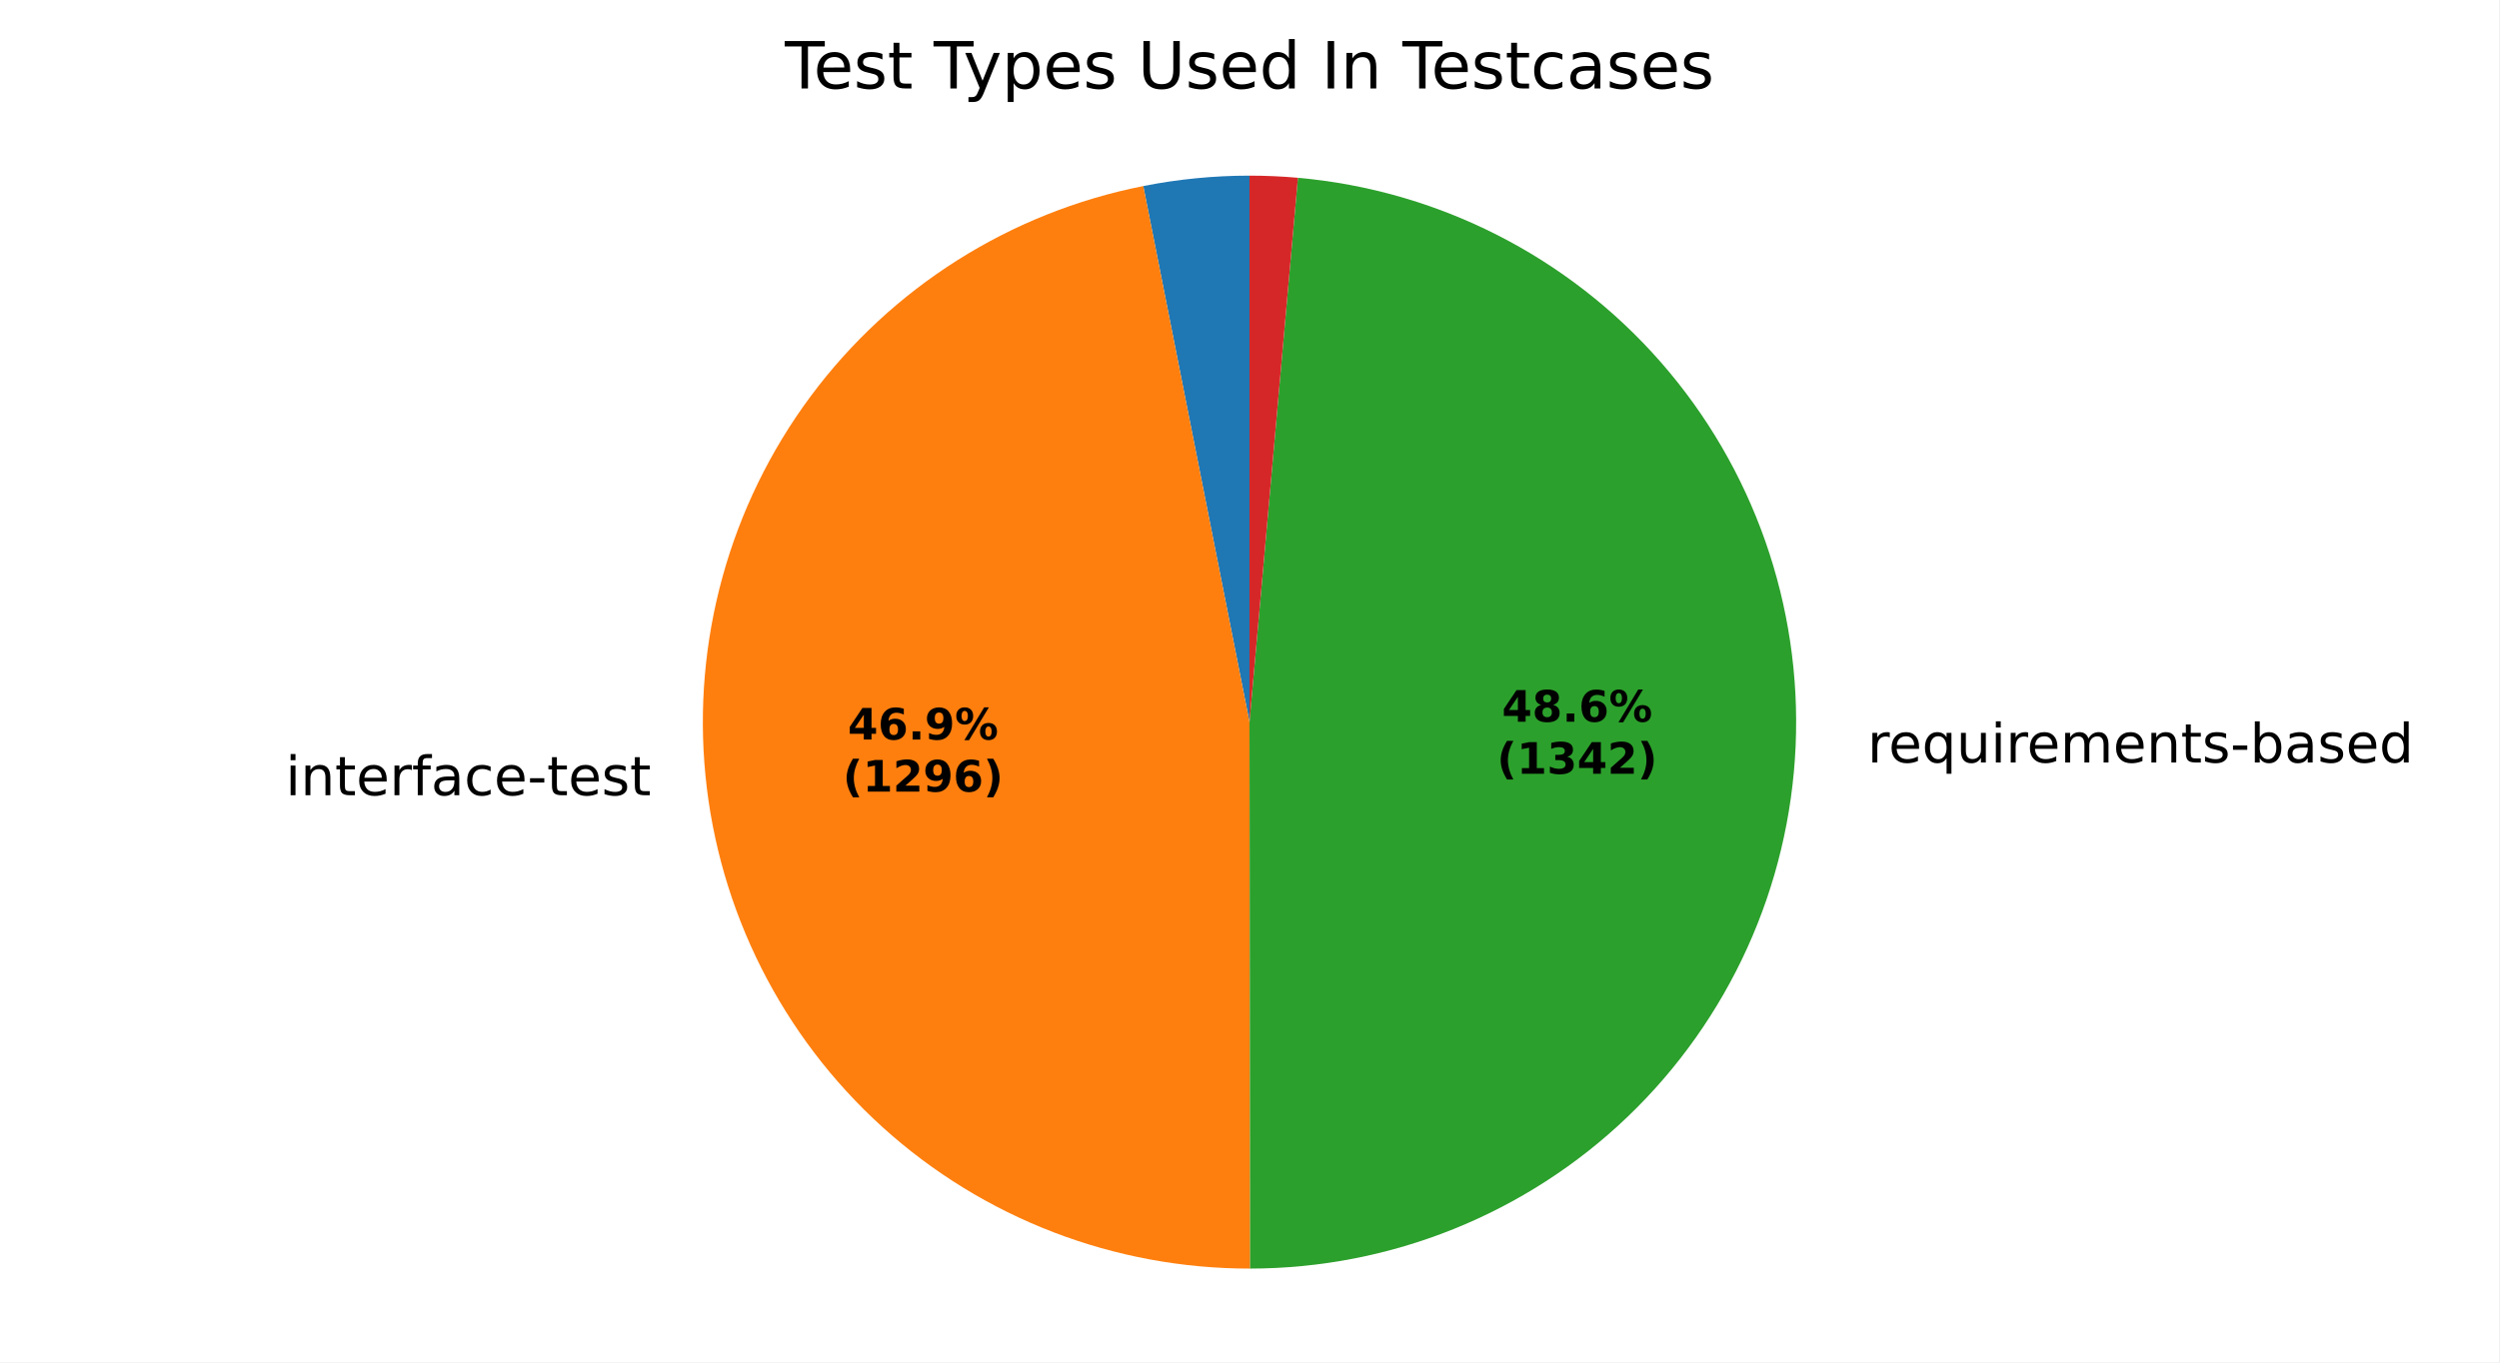
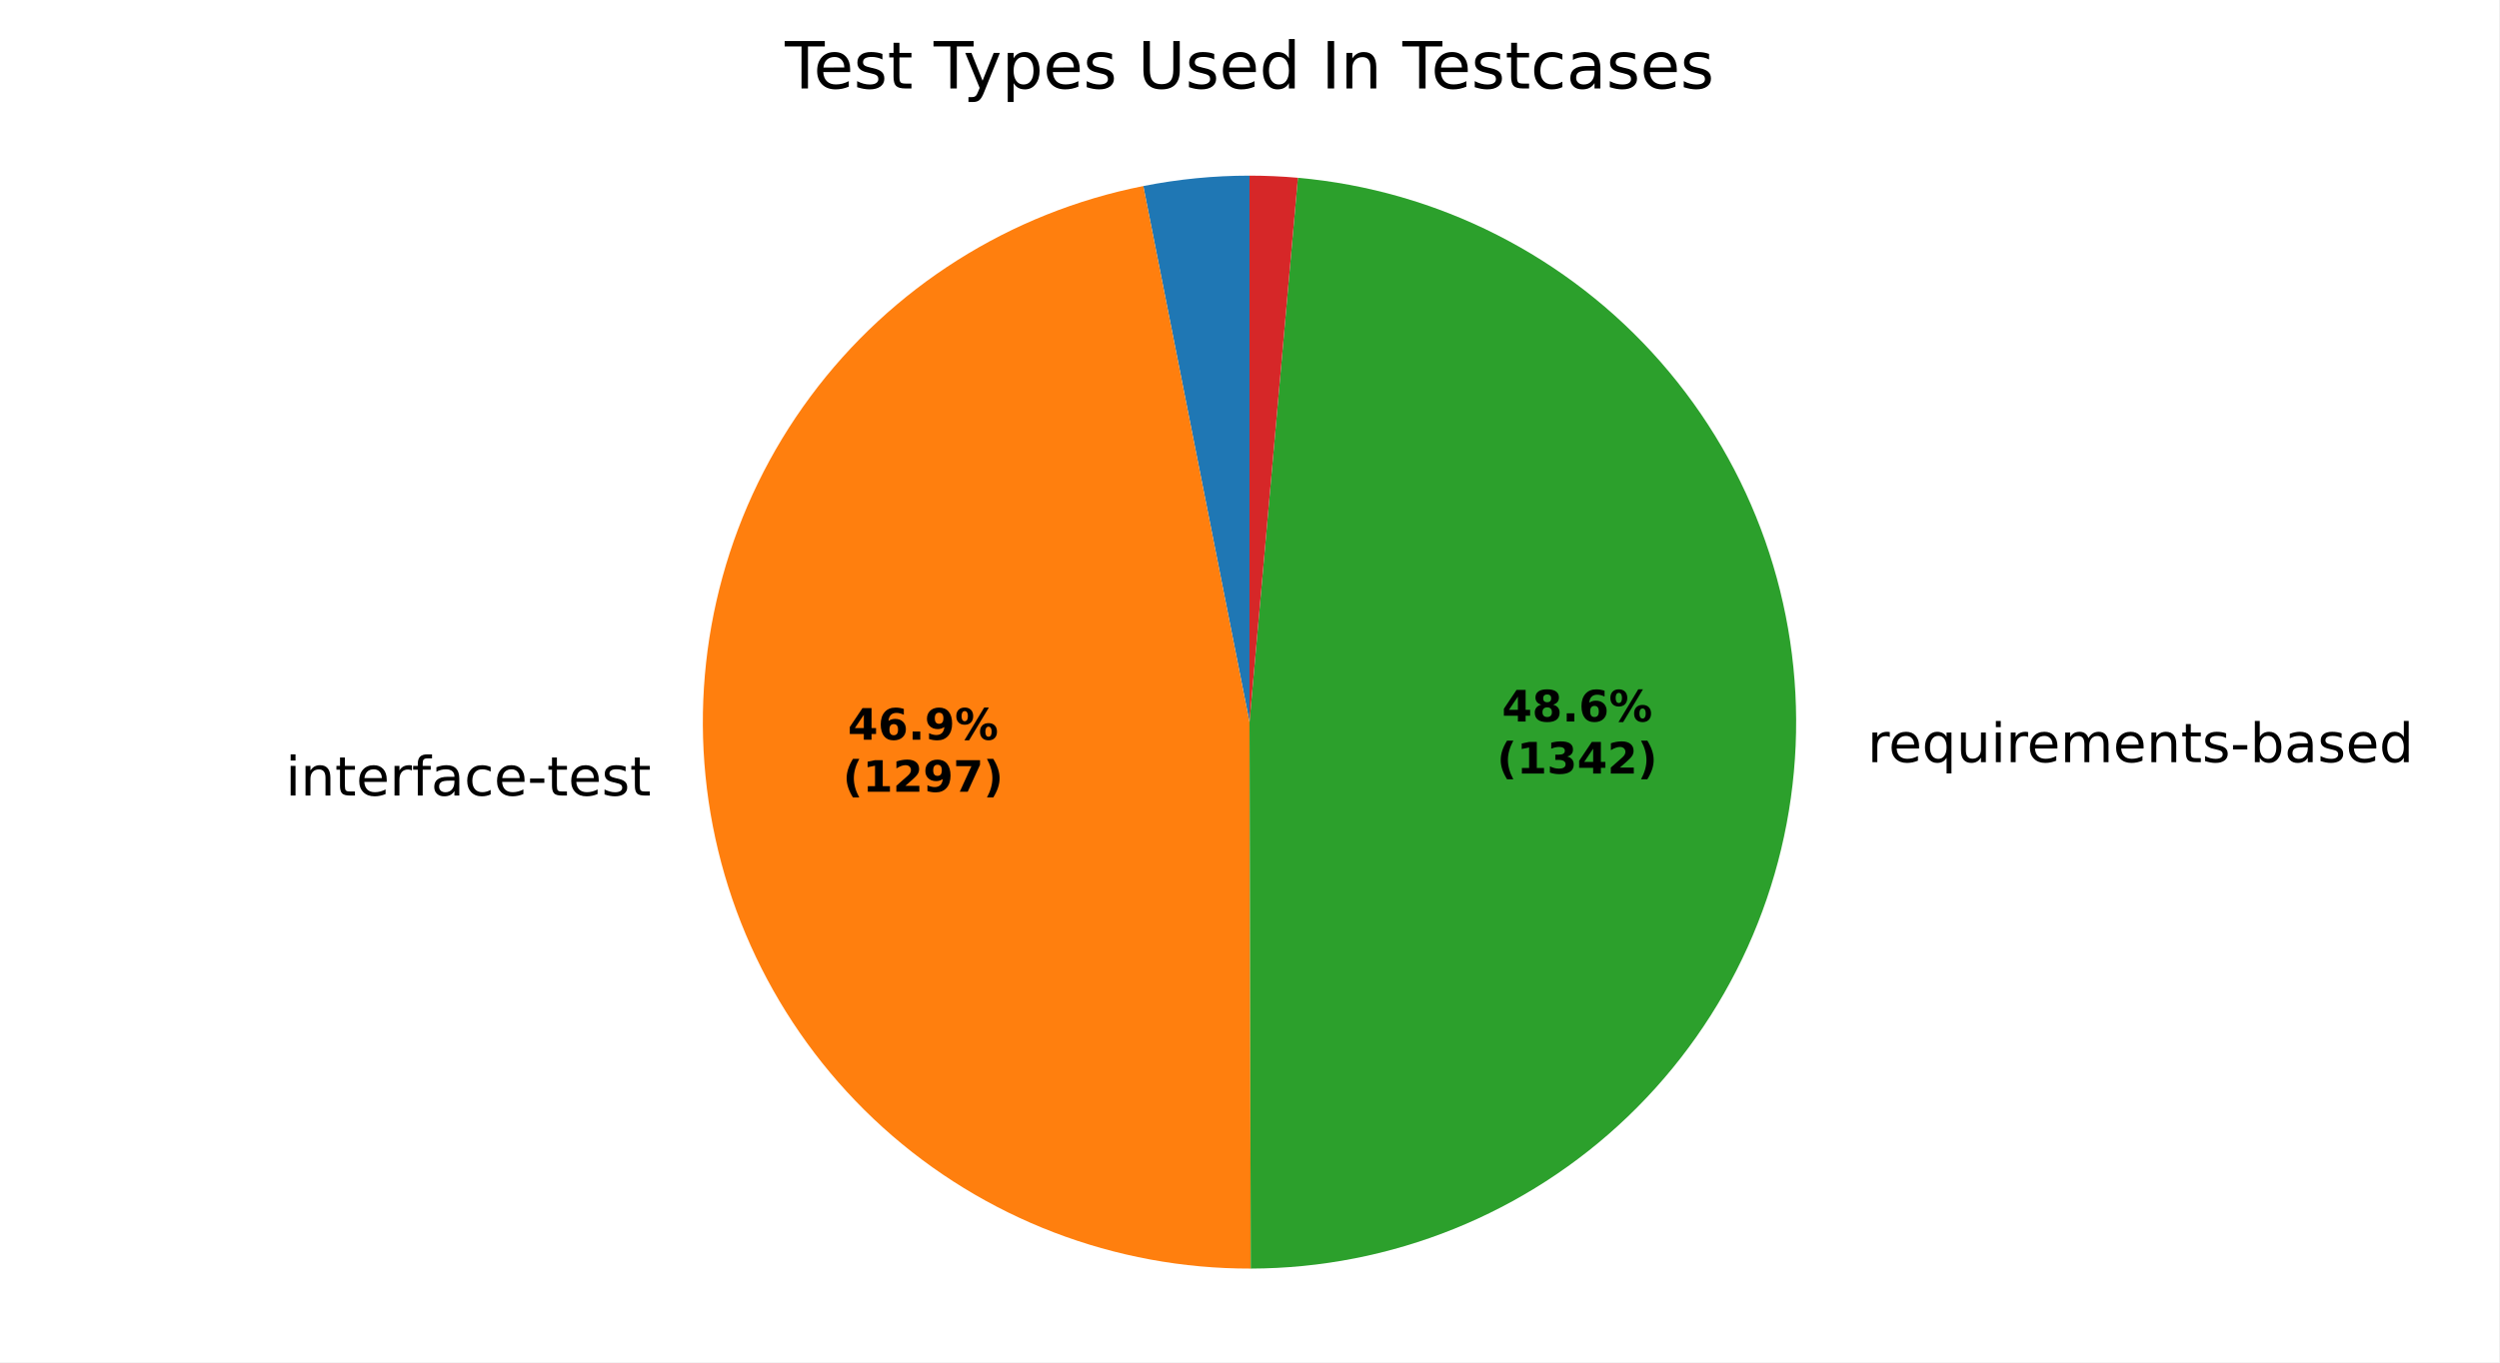
<svg xmlns="http://www.w3.org/2000/svg" xmlns:xlink="http://www.w3.org/1999/xlink" width="460.8pt" height="251.278pt" viewBox="0 0 460.8 251.278" version="1.1">
  <defs>
    <style type="text/css">*{stroke-linejoin: round; stroke-linecap: butt}</style>
  </defs>
  <g id="figure_1">
    <g id="patch_1">
      <path d="M 0 251.278  L 460.8 251.278  L 460.8 0  L 0 0  z " style="fill: #ffffff" />
    </g>
    <g id="axes_1">
      <g id="patch_2">
-         <path d="M 230.4 32.398  C 227.114 32.398 223.829 32.559 220.559 32.88  C 217.288 33.2 214.036 33.681 210.812 34.32  L 230.4 133.198  z " style="fill: #1f77b4" />
+         <path d="M 230.4 32.398  C 227.115 32.398 223.832 32.559 220.563 32.879  C 217.293 33.2 214.042 33.68 210.819 34.318  L 230.4 133.198  z " style="fill: #1f77b4" />
      </g>
      <g id="patch_3">
-         <path d="M 210.812 34.32  C 186.257 39.184 164.373 53.025 149.455 73.127  C 134.537 93.229 127.629 118.184 130.087 143.096  C 132.545 168.008 144.197 191.132 162.756 207.93  C 181.315 224.729 205.482 234.027 230.515 233.998  L 230.4 133.198  z " style="fill: #ff7f0e" />
+         <path d="M 210.819 34.318  C 186.253 39.183 164.36 53.032 149.441 73.146  C 134.521 93.26 127.62 118.229 130.092 143.15  C 132.565 168.07 144.238 191.197 162.818 207.987  C 181.399 224.777 205.586 234.055 230.629 233.998  L 230.4 133.198  z " style="fill: #ff7f0e" />
      </g>
      <g id="patch_4">
-         <path d="M 230.515 233.998  C 256.456 233.969 281.41 223.926 300.141 205.978  C 318.871 188.03 329.968 163.526 331.103 137.609  C 332.239 111.693 323.326 86.313 306.237 66.795  C 289.148 47.278 265.167 35.092 239.328 32.794  L 230.4 133.198  z " style="fill: #2ca02c" />
+         <path d="M 230.629 233.998  C 256.561 233.939 281.495 223.875 300.203 205.918  C 318.911 187.96 329.986 163.458 331.106 137.55  C 332.226 111.643 323.306 86.277 306.217 66.772  C 289.128 47.267 265.155 35.09 239.325 32.794  L 230.4 133.198  z " style="fill: #2ca02c" />
      </g>
      <g id="patch_5">
-         <path d="M 239.328 32.794  C 237.844 32.662 236.357 32.563 234.868 32.497  C 233.38 32.431 231.89 32.398 230.4 32.398  L 230.4 133.198  z " style="fill: #d62728" />
+         <path d="M 239.325 32.794  C 237.841 32.662 236.355 32.563 234.867 32.497  C 233.379 32.431 231.889 32.398 230.4 32.398  L 230.4 133.198  z " style="fill: #d62728" />
      </g>
      <g id="matplotlib.axis_1" />
      <g id="matplotlib.axis_2" />
      <g id="text_1">
-         <g transform="translate(49.4667 146.6839) scale(0.1 -0.1)">
+         <g transform="translate(49.47252 146.7427) scale(0.1 -0.1)">
          <defs>
            <path id="DejaVuSans-3" transform="scale(0.015625)" />
            <path id="DejaVuSans-4c" d="M 603 3500  L 1178 3500  L 1178 0  L 603 0  L 603 3500  z M 603 4863  L 1178 4863  L 1178 4134  L 603 4134  L 603 4863  z " transform="scale(0.015625)" />
            <path id="DejaVuSans-51" d="M 3513 2113  L 3513 0  L 2938 0  L 2938 2094  Q 2938 2591 2744 2837  Q 2550 3084 2163 3084  Q 1697 3084 1428 2787  Q 1159 2491 1159 1978  L 1159 0  L 581 0  L 581 3500  L 1159 3500  L 1159 2956  Q 1366 3272 1645 3428  Q 1925 3584 2291 3584  Q 2894 3584 3203 3211  Q 3513 2838 3513 2113  z " transform="scale(0.015625)" />
            <path id="DejaVuSans-57" d="M 1172 4494  L 1172 3500  L 2356 3500  L 2356 3053  L 1172 3053  L 1172 1153  Q 1172 725 1289 603  Q 1406 481 1766 481  L 2356 481  L 2356 0  L 1766 0  Q 1100 0 847 248  Q 594 497 594 1153  L 594 3053  L 172 3053  L 172 3500  L 594 3500  L 594 4494  L 1172 4494  z " transform="scale(0.015625)" />
            <path id="DejaVuSans-48" d="M 3597 1894  L 3597 1613  L 953 1613  Q 991 1019 1311 708  Q 1631 397 2203 397  Q 2534 397 2845 478  Q 3156 559 3463 722  L 3463 178  Q 3153 47 2828 -22  Q 2503 -91 2169 -91  Q 1331 -91 842 396  Q 353 884 353 1716  Q 353 2575 817 3079  Q 1281 3584 2069 3584  Q 2775 3584 3186 3129  Q 3597 2675 3597 1894  z M 3022 2063  Q 3016 2534 2758 2815  Q 2500 3097 2075 3097  Q 1594 3097 1305 2825  Q 1016 2553 972 2059  L 3022 2063  z " transform="scale(0.015625)" />
            <path id="DejaVuSans-55" d="M 2631 2963  Q 2534 3019 2420 3045  Q 2306 3072 2169 3072  Q 1681 3072 1420 2755  Q 1159 2438 1159 1844  L 1159 0  L 581 0  L 581 3500  L 1159 3500  L 1159 2956  Q 1341 3275 1631 3429  Q 1922 3584 2338 3584  Q 2397 3584 2469 3576  Q 2541 3569 2628 3553  L 2631 2963  z " transform="scale(0.015625)" />
            <path id="DejaVuSans-49" d="M 2375 4863  L 2375 4384  L 1825 4384  Q 1516 4384 1395 4259  Q 1275 4134 1275 3809  L 1275 3500  L 2222 3500  L 2222 3053  L 1275 3053  L 1275 0  L 697 0  L 697 3053  L 147 3053  L 147 3500  L 697 3500  L 697 3744  Q 697 4328 969 4595  Q 1241 4863 1831 4863  L 2375 4863  z " transform="scale(0.015625)" />
            <path id="DejaVuSans-44" d="M 2194 1759  Q 1497 1759 1228 1600  Q 959 1441 959 1056  Q 959 750 1161 570  Q 1363 391 1709 391  Q 2188 391 2477 730  Q 2766 1069 2766 1631  L 2766 1759  L 2194 1759  z M 3341 1997  L 3341 0  L 2766 0  L 2766 531  Q 2569 213 2275 61  Q 1981 -91 1556 -91  Q 1019 -91 701 211  Q 384 513 384 1019  Q 384 1609 779 1909  Q 1175 2209 1959 2209  L 2766 2209  L 2766 2266  Q 2766 2663 2505 2880  Q 2244 3097 1772 3097  Q 1472 3097 1187 3025  Q 903 2953 641 2809  L 641 3341  Q 956 3463 1253 3523  Q 1550 3584 1831 3584  Q 2591 3584 2966 3190  Q 3341 2797 3341 1997  z " transform="scale(0.015625)" />
            <path id="DejaVuSans-46" d="M 3122 3366  L 3122 2828  Q 2878 2963 2633 3030  Q 2388 3097 2138 3097  Q 1578 3097 1268 2742  Q 959 2388 959 1747  Q 959 1106 1268 751  Q 1578 397 2138 397  Q 2388 397 2633 464  Q 2878 531 3122 666  L 3122 134  Q 2881 22 2623 -34  Q 2366 -91 2075 -91  Q 1284 -91 818 406  Q 353 903 353 1747  Q 353 2603 823 3093  Q 1294 3584 2113 3584  Q 2378 3584 2631 3529  Q 2884 3475 3122 3366  z " transform="scale(0.015625)" />
            <path id="DejaVuSans-10" d="M 313 2009  L 1997 2009  L 1997 1497  L 313 1497  L 313 2009  z " transform="scale(0.015625)" />
            <path id="DejaVuSans-56" d="M 2834 3397  L 2834 2853  Q 2591 2978 2328 3040  Q 2066 3103 1784 3103  Q 1356 3103 1142 2972  Q 928 2841 928 2578  Q 928 2378 1081 2264  Q 1234 2150 1697 2047  L 1894 2003  Q 2506 1872 2764 1633  Q 3022 1394 3022 966  Q 3022 478 2636 193  Q 2250 -91 1575 -91  Q 1294 -91 989 -36  Q 684 19 347 128  L 347 722  Q 666 556 975 473  Q 1284 391 1588 391  Q 1994 391 2212 530  Q 2431 669 2431 922  Q 2431 1156 2273 1281  Q 2116 1406 1581 1522  L 1381 1569  Q 847 1681 609 1914  Q 372 2147 372 2553  Q 372 3047 722 3315  Q 1072 3584 1716 3584  Q 2034 3584 2315 3537  Q 2597 3491 2834 3397  z " transform="scale(0.015625)" />
          </defs>
          <use xlink:href="#DejaVuSans-3" />
          <use xlink:href="#DejaVuSans-4c" transform="translate(31.78125 0)" />
          <use xlink:href="#DejaVuSans-51" transform="translate(59.5625 0)" />
          <use xlink:href="#DejaVuSans-57" transform="translate(122.9375 0)" />
          <use xlink:href="#DejaVuSans-48" transform="translate(162.1406 0)" />
          <use xlink:href="#DejaVuSans-55" transform="translate(223.6719 0)" />
          <use xlink:href="#DejaVuSans-49" transform="translate(264.7812 0)" />
          <use xlink:href="#DejaVuSans-44" transform="translate(299.9844 0)" />
          <use xlink:href="#DejaVuSans-46" transform="translate(361.2656 0)" />
          <use xlink:href="#DejaVuSans-48" transform="translate(416.25 0)" />
          <use xlink:href="#DejaVuSans-10" transform="translate(477.7812 0)" />
          <use xlink:href="#DejaVuSans-57" transform="translate(513.8594 0)" />
          <use xlink:href="#DejaVuSans-48" transform="translate(553.0625 0)" />
          <use xlink:href="#DejaVuSans-56" transform="translate(614.5938 0)" />
          <use xlink:href="#DejaVuSans-57" transform="translate(666.6875 0)" />
        </g>
      </g>
      <g id="text_2">
-         <g transform="translate(341.1737 140.6484) scale(0.1 -0.1)">
+         <g transform="translate(341.1765 140.5837) scale(0.1 -0.1)">
          <defs>
            <path id="DejaVuSans-54" d="M 947 1747  Q 947 1113 1208 752  Q 1469 391 1925 391  Q 2381 391 2643 752  Q 2906 1113 2906 1747  Q 2906 2381 2643 2742  Q 2381 3103 1925 3103  Q 1469 3103 1208 2742  Q 947 2381 947 1747  z M 2906 525  Q 2725 213 2448 61  Q 2172 -91 1784 -91  Q 1150 -91 751 415  Q 353 922 353 1747  Q 353 2572 751 3078  Q 1150 3584 1784 3584  Q 2172 3584 2448 3432  Q 2725 3281 2906 2969  L 2906 3500  L 3481 3500  L 3481 -1331  L 2906 -1331  L 2906 525  z " transform="scale(0.015625)" />
            <path id="DejaVuSans-58" d="M 544 1381  L 544 3500  L 1119 3500  L 1119 1403  Q 1119 906 1312 657  Q 1506 409 1894 409  Q 2359 409 2629 706  Q 2900 1003 2900 1516  L 2900 3500  L 3475 3500  L 3475 0  L 2900 0  L 2900 538  Q 2691 219 2414 64  Q 2138 -91 1772 -91  Q 1169 -91 856 284  Q 544 659 544 1381  z M 1991 3584  L 1991 3584  z " transform="scale(0.015625)" />
            <path id="DejaVuSans-50" d="M 3328 2828  Q 3544 3216 3844 3400  Q 4144 3584 4550 3584  Q 5097 3584 5394 3201  Q 5691 2819 5691 2113  L 5691 0  L 5113 0  L 5113 2094  Q 5113 2597 4934 2840  Q 4756 3084 4391 3084  Q 3944 3084 3684 2787  Q 3425 2491 3425 1978  L 3425 0  L 2847 0  L 2847 2094  Q 2847 2600 2669 2842  Q 2491 3084 2119 3084  Q 1678 3084 1418 2786  Q 1159 2488 1159 1978  L 1159 0  L 581 0  L 581 3500  L 1159 3500  L 1159 2956  Q 1356 3278 1631 3431  Q 1906 3584 2284 3584  Q 2666 3584 2933 3390  Q 3200 3197 3328 2828  z " transform="scale(0.015625)" />
            <path id="DejaVuSans-45" d="M 3116 1747  Q 3116 2381 2855 2742  Q 2594 3103 2138 3103  Q 1681 3103 1420 2742  Q 1159 2381 1159 1747  Q 1159 1113 1420 752  Q 1681 391 2138 391  Q 2594 391 2855 752  Q 3116 1113 3116 1747  z M 1159 2969  Q 1341 3281 1617 3432  Q 1894 3584 2278 3584  Q 2916 3584 3314 3078  Q 3713 2572 3713 1747  Q 3713 922 3314 415  Q 2916 -91 2278 -91  Q 1894 -91 1617 61  Q 1341 213 1159 525  L 1159 0  L 581 0  L 581 4863  L 1159 4863  L 1159 2969  z " transform="scale(0.015625)" />
            <path id="DejaVuSans-47" d="M 2906 2969  L 2906 4863  L 3481 4863  L 3481 0  L 2906 0  L 2906 525  Q 2725 213 2448 61  Q 2172 -91 1784 -91  Q 1150 -91 751 415  Q 353 922 353 1747  Q 353 2572 751 3078  Q 1150 3584 1784 3584  Q 2172 3584 2448 3432  Q 2725 3281 2906 2969  z M 947 1747  Q 947 1113 1208 752  Q 1469 391 1925 391  Q 2381 391 2643 752  Q 2906 1113 2906 1747  Q 2906 2381 2643 2742  Q 2381 3103 1925 3103  Q 1469 3103 1208 2742  Q 947 2381 947 1747  z " transform="scale(0.015625)" />
          </defs>
          <use xlink:href="#DejaVuSans-3" />
          <use xlink:href="#DejaVuSans-55" transform="translate(31.78125 0)" />
          <use xlink:href="#DejaVuSans-48" transform="translate(70.6875 0)" />
          <use xlink:href="#DejaVuSans-54" transform="translate(132.2188 0)" />
          <use xlink:href="#DejaVuSans-58" transform="translate(195.7031 0)" />
          <use xlink:href="#DejaVuSans-4c" transform="translate(259.0781 0)" />
          <use xlink:href="#DejaVuSans-55" transform="translate(286.8594 0)" />
          <use xlink:href="#DejaVuSans-48" transform="translate(325.7656 0)" />
          <use xlink:href="#DejaVuSans-50" transform="translate(387.2969 0)" />
          <use xlink:href="#DejaVuSans-48" transform="translate(484.7031 0)" />
          <use xlink:href="#DejaVuSans-51" transform="translate(546.2344 0)" />
          <use xlink:href="#DejaVuSans-57" transform="translate(609.6094 0)" />
          <use xlink:href="#DejaVuSans-56" transform="translate(648.8125 0)" />
          <use xlink:href="#DejaVuSans-10" transform="translate(700.9062 0)" />
          <use xlink:href="#DejaVuSans-45" transform="translate(736.9844 0)" />
          <use xlink:href="#DejaVuSans-44" transform="translate(800.4688 0)" />
          <use xlink:href="#DejaVuSans-56" transform="translate(861.75 0)" />
          <use xlink:href="#DejaVuSans-48" transform="translate(913.8438 0)" />
          <use xlink:href="#DejaVuSans-47" transform="translate(975.375 0)" />
        </g>
      </g>
      <g id="text_3">
-         <g transform="translate(156.3353 136.4142) scale(0.08 -0.08)">
+         <g transform="translate(156.3385 136.4463) scale(0.08 -0.08)">
          <defs>
            <path id="DejaVuSans-Bold-17" d="M 2356 3675  L 1038 1722  L 2356 1722  L 2356 3675  z M 2156 4666  L 3494 4666  L 3494 1722  L 4159 1722  L 4159 850  L 3494 850  L 3494 0  L 2356 0  L 2356 850  L 288 850  L 288 1881  L 2156 4666  z " transform="scale(0.015625)" />
            <path id="DejaVuSans-Bold-19" d="M 2316 2303  Q 2000 2303 1842 2098  Q 1684 1894 1684 1484  Q 1684 1075 1842 870  Q 2000 666 2316 666  Q 2634 666 2792 870  Q 2950 1075 2950 1484  Q 2950 1894 2792 2098  Q 2634 2303 2316 2303  z M 3803 4544  L 3803 3681  Q 3506 3822 3243 3889  Q 2981 3956 2731 3956  Q 2194 3956 1894 3657  Q 1594 3359 1544 2772  Q 1750 2925 1990 3001  Q 2231 3078 2516 3078  Q 3231 3078 3670 2659  Q 4109 2241 4109 1563  Q 4109 813 3618 361  Q 3128 -91 2303 -91  Q 1394 -91 895 523  Q 397 1138 397 2266  Q 397 3422 980 4083  Q 1563 4744 2578 4744  Q 2900 4744 3203 4694  Q 3506 4644 3803 4544  z " transform="scale(0.015625)" />
            <path id="DejaVuSans-Bold-11" d="M 653 1209  L 1778 1209  L 1778 0  L 653 0  L 653 1209  z " transform="scale(0.015625)" />
            <path id="DejaVuSans-Bold-1c" d="M 641 103  L 641 966  Q 928 831 1190 764  Q 1453 697 1709 697  Q 2247 697 2547 995  Q 2847 1294 2900 1881  Q 2688 1725 2447 1647  Q 2206 1569 1925 1569  Q 1209 1569 770 1986  Q 331 2403 331 3084  Q 331 3838 820 4291  Q 1309 4744 2131 4744  Q 3044 4744 3544 4128  Q 4044 3513 4044 2388  Q 4044 1231 3459 570  Q 2875 -91 1856 -91  Q 1528 -91 1228 -42  Q 928 6 641 103  z M 2125 2350  Q 2441 2350 2600 2554  Q 2759 2759 2759 3169  Q 2759 3575 2600 3781  Q 2441 3988 2125 3988  Q 1809 3988 1650 3781  Q 1491 3575 1491 3169  Q 1491 2759 1650 2554  Q 1809 2350 2125 2350  z " transform="scale(0.015625)" />
            <path id="DejaVuSans-Bold-8" d="M 4959 1925  Q 4738 1925 4616 1733  Q 4494 1541 4494 1184  Q 4494 825 4614 633  Q 4734 441 4959 441  Q 5184 441 5303 633  Q 5422 825 5422 1184  Q 5422 1541 5301 1733  Q 5181 1925 4959 1925  z M 4959 2450  Q 5541 2450 5875 2112  Q 6209 1775 6209 1184  Q 6209 594 5875 251  Q 5541 -91 4959 -91  Q 4378 -91 4042 251  Q 3706 594 3706 1184  Q 3706 1772 4042 2111  Q 4378 2450 4959 2450  z M 2094 -91  L 1403 -91  L 4319 4750  L 5013 4750  L 2094 -91  z M 1453 4750  Q 2034 4750 2367 4411  Q 2700 4072 2700 3481  Q 2700 2891 2367 2550  Q 2034 2209 1453 2209  Q 872 2209 539 2550  Q 206 2891 206 3481  Q 206 4072 539 4411  Q 872 4750 1453 4750  z M 1453 4225  Q 1228 4225 1106 4031  Q 984 3838 984 3481  Q 984 3122 1106 2926  Q 1228 2731 1453 2731  Q 1678 2731 1798 2926  Q 1919 3122 1919 3481  Q 1919 3838 1797 4031  Q 1675 4225 1453 4225  z " transform="scale(0.015625)" />
          </defs>
          <use xlink:href="#DejaVuSans-Bold-17" />
          <use xlink:href="#DejaVuSans-Bold-19" transform="translate(69.57812 0)" />
          <use xlink:href="#DejaVuSans-Bold-11" transform="translate(139.1562 0)" />
          <use xlink:href="#DejaVuSans-Bold-1c" transform="translate(177.1406 0)" />
          <use xlink:href="#DejaVuSans-Bold-8" transform="translate(246.7188 0)" />
        </g>
-         <g transform="translate(155.4234 146.0158) scale(0.08 -0.08)">
+         <g transform="translate(155.4266 146.0479) scale(0.08 -0.08)">
          <defs>
            <path id="DejaVuSans-Bold-b" d="M 2413 -844  L 1484 -844  Q 1006 -72 778 623  Q 550 1319 550 2003  Q 550 2688 779 3389  Q 1009 4091 1484 4856  L 2413 4856  Q 2013 4116 1813 3408  Q 1613 2700 1613 2009  Q 1613 1319 1811 609  Q 2009 -100 2413 -844  z " transform="scale(0.015625)" />
            <path id="DejaVuSans-Bold-14" d="M 750 831  L 1813 831  L 1813 3847  L 722 3622  L 722 4441  L 1806 4666  L 2950 4666  L 2950 831  L 4013 831  L 4013 0  L 750 0  L 750 831  z " transform="scale(0.015625)" />
            <path id="DejaVuSans-Bold-15" d="M 1844 884  L 3897 884  L 3897 0  L 506 0  L 506 884  L 2209 2388  Q 2438 2594 2547 2791  Q 2656 2988 2656 3200  Q 2656 3528 2436 3728  Q 2216 3928 1850 3928  Q 1569 3928 1234 3808  Q 900 3688 519 3450  L 519 4475  Q 925 4609 1322 4679  Q 1719 4750 2100 4750  Q 2938 4750 3402 4381  Q 3866 4013 3866 3353  Q 3866 2972 3669 2642  Q 3472 2313 2841 1759  L 1844 884  z " transform="scale(0.015625)" />
+             <path id="DejaVuSans-Bold-1a" d="M 428 4666  L 3944 4666  L 3944 3988  L 2125 0  L 953 0  L 2675 3781  L 428 3781  L 428 4666  z " transform="scale(0.015625)" />
            <path id="DejaVuSans-Bold-c" d="M 513 -844  Q 913 -100 1113 609  Q 1313 1319 1313 2009  Q 1313 2700 1113 3408  Q 913 4116 513 4856  L 1441 4856  Q 1916 4091 2145 3389  Q 2375 2688 2375 2003  Q 2375 1319 2147 623  Q 1919 -72 1441 -844  L 513 -844  z " transform="scale(0.015625)" />
          </defs>
          <use xlink:href="#DejaVuSans-Bold-b" />
          <use xlink:href="#DejaVuSans-Bold-14" transform="translate(45.70312 0)" />
          <use xlink:href="#DejaVuSans-Bold-15" transform="translate(115.2812 0)" />
          <use xlink:href="#DejaVuSans-Bold-1c" transform="translate(184.8594 0)" />
-           <use xlink:href="#DejaVuSans-Bold-19" transform="translate(254.4375 0)" />
+           <use xlink:href="#DejaVuSans-Bold-1a" transform="translate(254.4375 0)" />
          <use xlink:href="#DejaVuSans-Bold-c" transform="translate(324.0156 0)" />
        </g>
      </g>
      <g id="text_4">
-         <g transform="translate(276.9451 133.1222) scale(0.08 -0.08)">
+         <g transform="translate(276.9466 133.0869) scale(0.08 -0.08)">
          <defs>
            <path id="DejaVuSans-Bold-1b" d="M 2228 2088  Q 1891 2088 1709 1903  Q 1528 1719 1528 1375  Q 1528 1031 1709 848  Q 1891 666 2228 666  Q 2563 666 2741 848  Q 2919 1031 2919 1375  Q 2919 1722 2741 1905  Q 2563 2088 2228 2088  z M 1350 2484  Q 925 2613 709 2878  Q 494 3144 494 3541  Q 494 4131 934 4440  Q 1375 4750 2228 4750  Q 3075 4750 3515 4442  Q 3956 4134 3956 3541  Q 3956 3144 3739 2878  Q 3522 2613 3097 2484  Q 3572 2353 3814 2058  Q 4056 1763 4056 1313  Q 4056 619 3595 264  Q 3134 -91 2228 -91  Q 1319 -91 855 264  Q 391 619 391 1313  Q 391 1763 633 2058  Q 875 2353 1350 2484  z M 1631 3419  Q 1631 3141 1786 2991  Q 1941 2841 2228 2841  Q 2509 2841 2662 2991  Q 2816 3141 2816 3419  Q 2816 3697 2662 3845  Q 2509 3994 2228 3994  Q 1941 3994 1786 3844  Q 1631 3694 1631 3419  z " transform="scale(0.015625)" />
          </defs>
          <use xlink:href="#DejaVuSans-Bold-17" />
          <use xlink:href="#DejaVuSans-Bold-1b" transform="translate(69.57812 0)" />
          <use xlink:href="#DejaVuSans-Bold-11" transform="translate(139.1562 0)" />
          <use xlink:href="#DejaVuSans-Bold-19" transform="translate(177.1406 0)" />
          <use xlink:href="#DejaVuSans-Bold-8" transform="translate(246.7188 0)" />
        </g>
-         <g transform="translate(276.0332 142.7237) scale(0.08 -0.08)">
+         <g transform="translate(276.0348 142.6884) scale(0.08 -0.08)">
          <defs>
            <path id="DejaVuSans-Bold-16" d="M 2981 2516  Q 3453 2394 3698 2092  Q 3944 1791 3944 1325  Q 3944 631 3412 270  Q 2881 -91 1863 -91  Q 1503 -91 1142 -33  Q 781 25 428 141  L 428 1069  Q 766 900 1098 814  Q 1431 728 1753 728  Q 2231 728 2486 893  Q 2741 1059 2741 1369  Q 2741 1688 2480 1852  Q 2219 2016 1709 2016  L 1228 2016  L 1228 2791  L 1734 2791  Q 2188 2791 2409 2933  Q 2631 3075 2631 3366  Q 2631 3634 2415 3781  Q 2200 3928 1806 3928  Q 1516 3928 1219 3862  Q 922 3797 628 3669  L 628 4550  Q 984 4650 1334 4700  Q 1684 4750 2022 4750  Q 2931 4750 3382 4451  Q 3834 4153 3834 3553  Q 3834 3144 3618 2883  Q 3403 2622 2981 2516  z " transform="scale(0.015625)" />
          </defs>
          <use xlink:href="#DejaVuSans-Bold-b" />
          <use xlink:href="#DejaVuSans-Bold-14" transform="translate(45.70312 0)" />
          <use xlink:href="#DejaVuSans-Bold-16" transform="translate(115.2812 0)" />
          <use xlink:href="#DejaVuSans-Bold-17" transform="translate(184.8594 0)" />
          <use xlink:href="#DejaVuSans-Bold-15" transform="translate(254.4375 0)" />
          <use xlink:href="#DejaVuSans-Bold-c" transform="translate(324.0156 0)" />
        </g>
      </g>
      <g id="text_5">
        <g transform="translate(144.7247 16.31812) scale(0.12 -0.12)">
          <defs>
            <path id="DejaVuSans-37" d="M -19 4666  L 3928 4666  L 3928 4134  L 2272 4134  L 2272 0  L 1638 0  L 1638 4134  L -19 4134  L -19 4666  z " transform="scale(0.015625)" />
            <path id="DejaVuSans-5c" d="M 2059 -325  Q 1816 -950 1584 -1140  Q 1353 -1331 966 -1331  L 506 -1331  L 506 -850  L 844 -850  Q 1081 -850 1212 -737  Q 1344 -625 1503 -206  L 1606 56  L 191 3500  L 800 3500  L 1894 763  L 2988 3500  L 3597 3500  L 2059 -325  z " transform="scale(0.015625)" />
            <path id="DejaVuSans-53" d="M 1159 525  L 1159 -1331  L 581 -1331  L 581 3500  L 1159 3500  L 1159 2969  Q 1341 3281 1617 3432  Q 1894 3584 2278 3584  Q 2916 3584 3314 3078  Q 3713 2572 3713 1747  Q 3713 922 3314 415  Q 2916 -91 2278 -91  Q 1894 -91 1617 61  Q 1341 213 1159 525  z M 3116 1747  Q 3116 2381 2855 2742  Q 2594 3103 2138 3103  Q 1681 3103 1420 2742  Q 1159 2381 1159 1747  Q 1159 1113 1420 752  Q 1681 391 2138 391  Q 2594 391 2855 752  Q 3116 1113 3116 1747  z " transform="scale(0.015625)" />
            <path id="DejaVuSans-38" d="M 556 4666  L 1191 4666  L 1191 1831  Q 1191 1081 1462 751  Q 1734 422 2344 422  Q 2950 422 3222 751  Q 3494 1081 3494 1831  L 3494 4666  L 4128 4666  L 4128 1753  Q 4128 841 3676 375  Q 3225 -91 2344 -91  Q 1459 -91 1007 375  Q 556 841 556 1753  L 556 4666  z " transform="scale(0.015625)" />
            <path id="DejaVuSans-2c" d="M 628 4666  L 1259 4666  L 1259 0  L 628 0  L 628 4666  z " transform="scale(0.015625)" />
          </defs>
          <use xlink:href="#DejaVuSans-37" />
          <use xlink:href="#DejaVuSans-48" transform="translate(44.09375 0)" />
          <use xlink:href="#DejaVuSans-56" transform="translate(105.625 0)" />
          <use xlink:href="#DejaVuSans-57" transform="translate(157.7188 0)" />
          <use xlink:href="#DejaVuSans-3" transform="translate(196.9219 0)" />
          <use xlink:href="#DejaVuSans-37" transform="translate(228.7031 0)" />
          <use xlink:href="#DejaVuSans-5c" transform="translate(274.2031 0)" />
          <use xlink:href="#DejaVuSans-53" transform="translate(333.3906 0)" />
          <use xlink:href="#DejaVuSans-48" transform="translate(396.875 0)" />
          <use xlink:href="#DejaVuSans-56" transform="translate(458.4062 0)" />
          <use xlink:href="#DejaVuSans-3" transform="translate(510.5 0)" />
          <use xlink:href="#DejaVuSans-38" transform="translate(542.2812 0)" />
          <use xlink:href="#DejaVuSans-56" transform="translate(615.4688 0)" />
          <use xlink:href="#DejaVuSans-48" transform="translate(667.5625 0)" />
          <use xlink:href="#DejaVuSans-47" transform="translate(729.0938 0)" />
          <use xlink:href="#DejaVuSans-3" transform="translate(792.5781 0)" />
          <use xlink:href="#DejaVuSans-2c" transform="translate(824.3594 0)" />
          <use xlink:href="#DejaVuSans-51" transform="translate(853.8594 0)" />
          <use xlink:href="#DejaVuSans-3" transform="translate(917.2344 0)" />
          <use xlink:href="#DejaVuSans-37" transform="translate(949.0156 0)" />
          <use xlink:href="#DejaVuSans-48" transform="translate(993.1094 0)" />
          <use xlink:href="#DejaVuSans-56" transform="translate(1054.641 0)" />
          <use xlink:href="#DejaVuSans-57" transform="translate(1106.734 0)" />
          <use xlink:href="#DejaVuSans-46" transform="translate(1145.938 0)" />
          <use xlink:href="#DejaVuSans-44" transform="translate(1200.922 0)" />
          <use xlink:href="#DejaVuSans-56" transform="translate(1262.203 0)" />
          <use xlink:href="#DejaVuSans-48" transform="translate(1314.297 0)" />
          <use xlink:href="#DejaVuSans-56" transform="translate(1375.828 0)" />
        </g>
      </g>
    </g>
  </g>
</svg>
